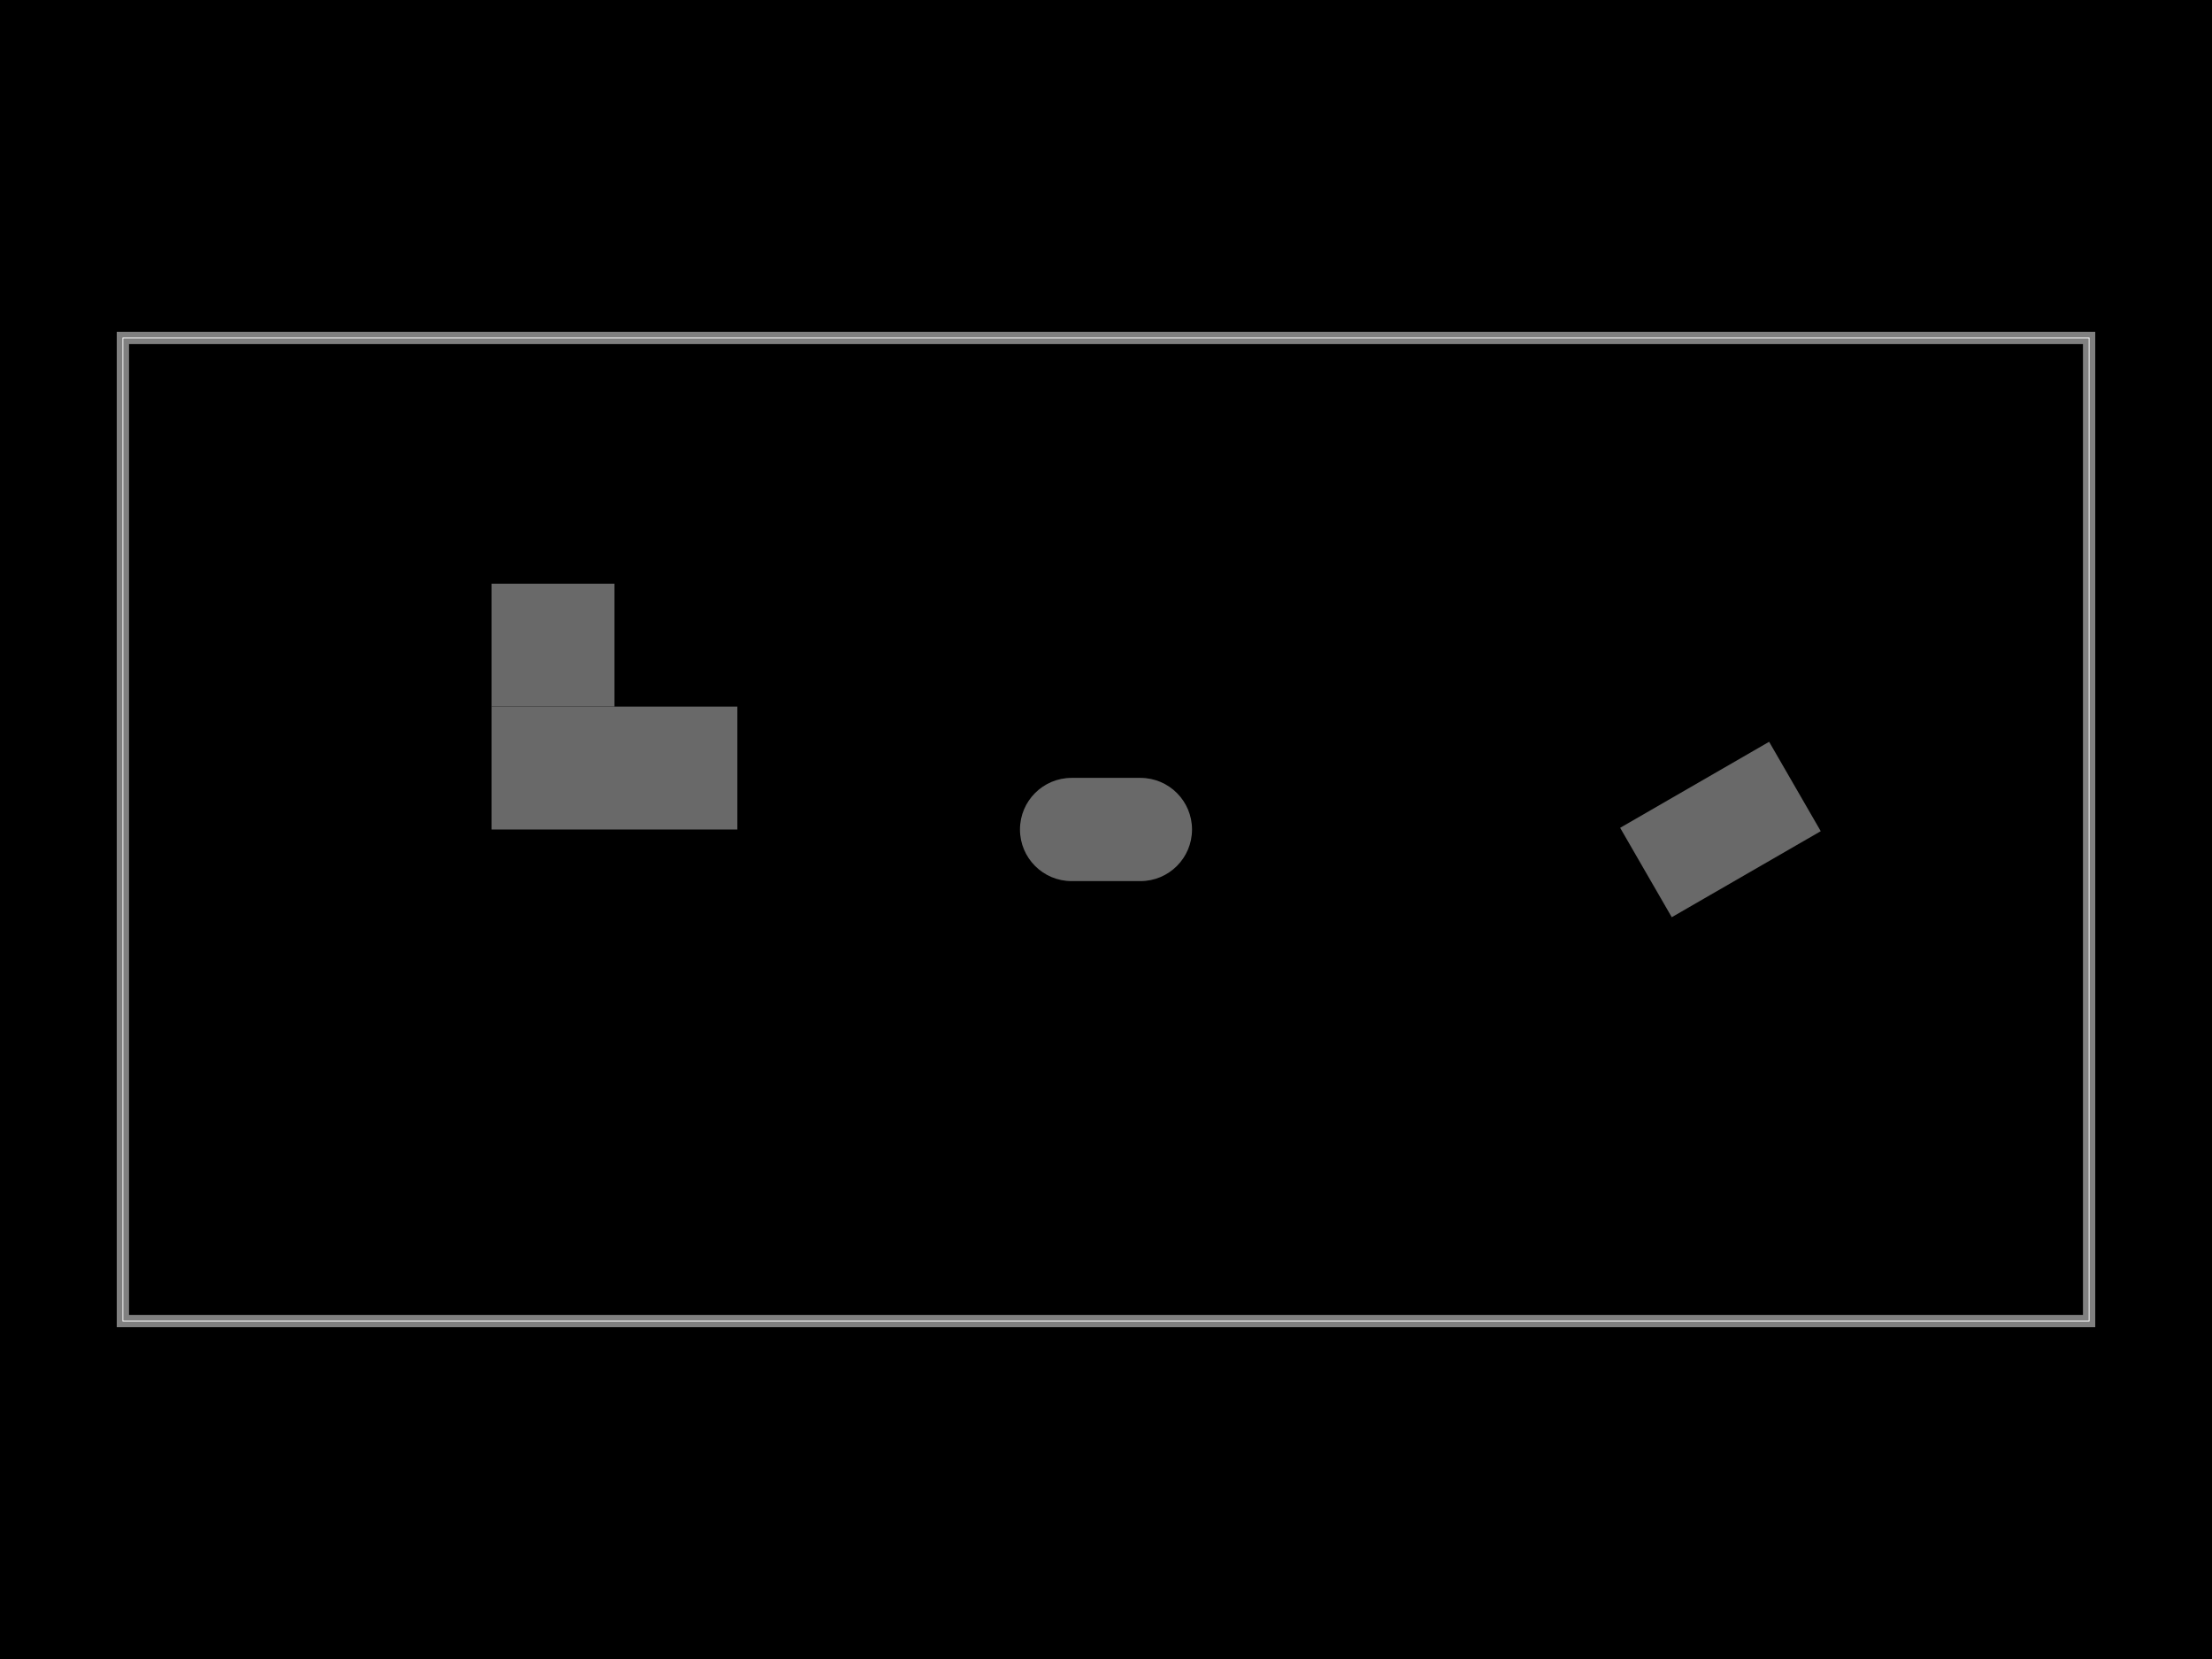
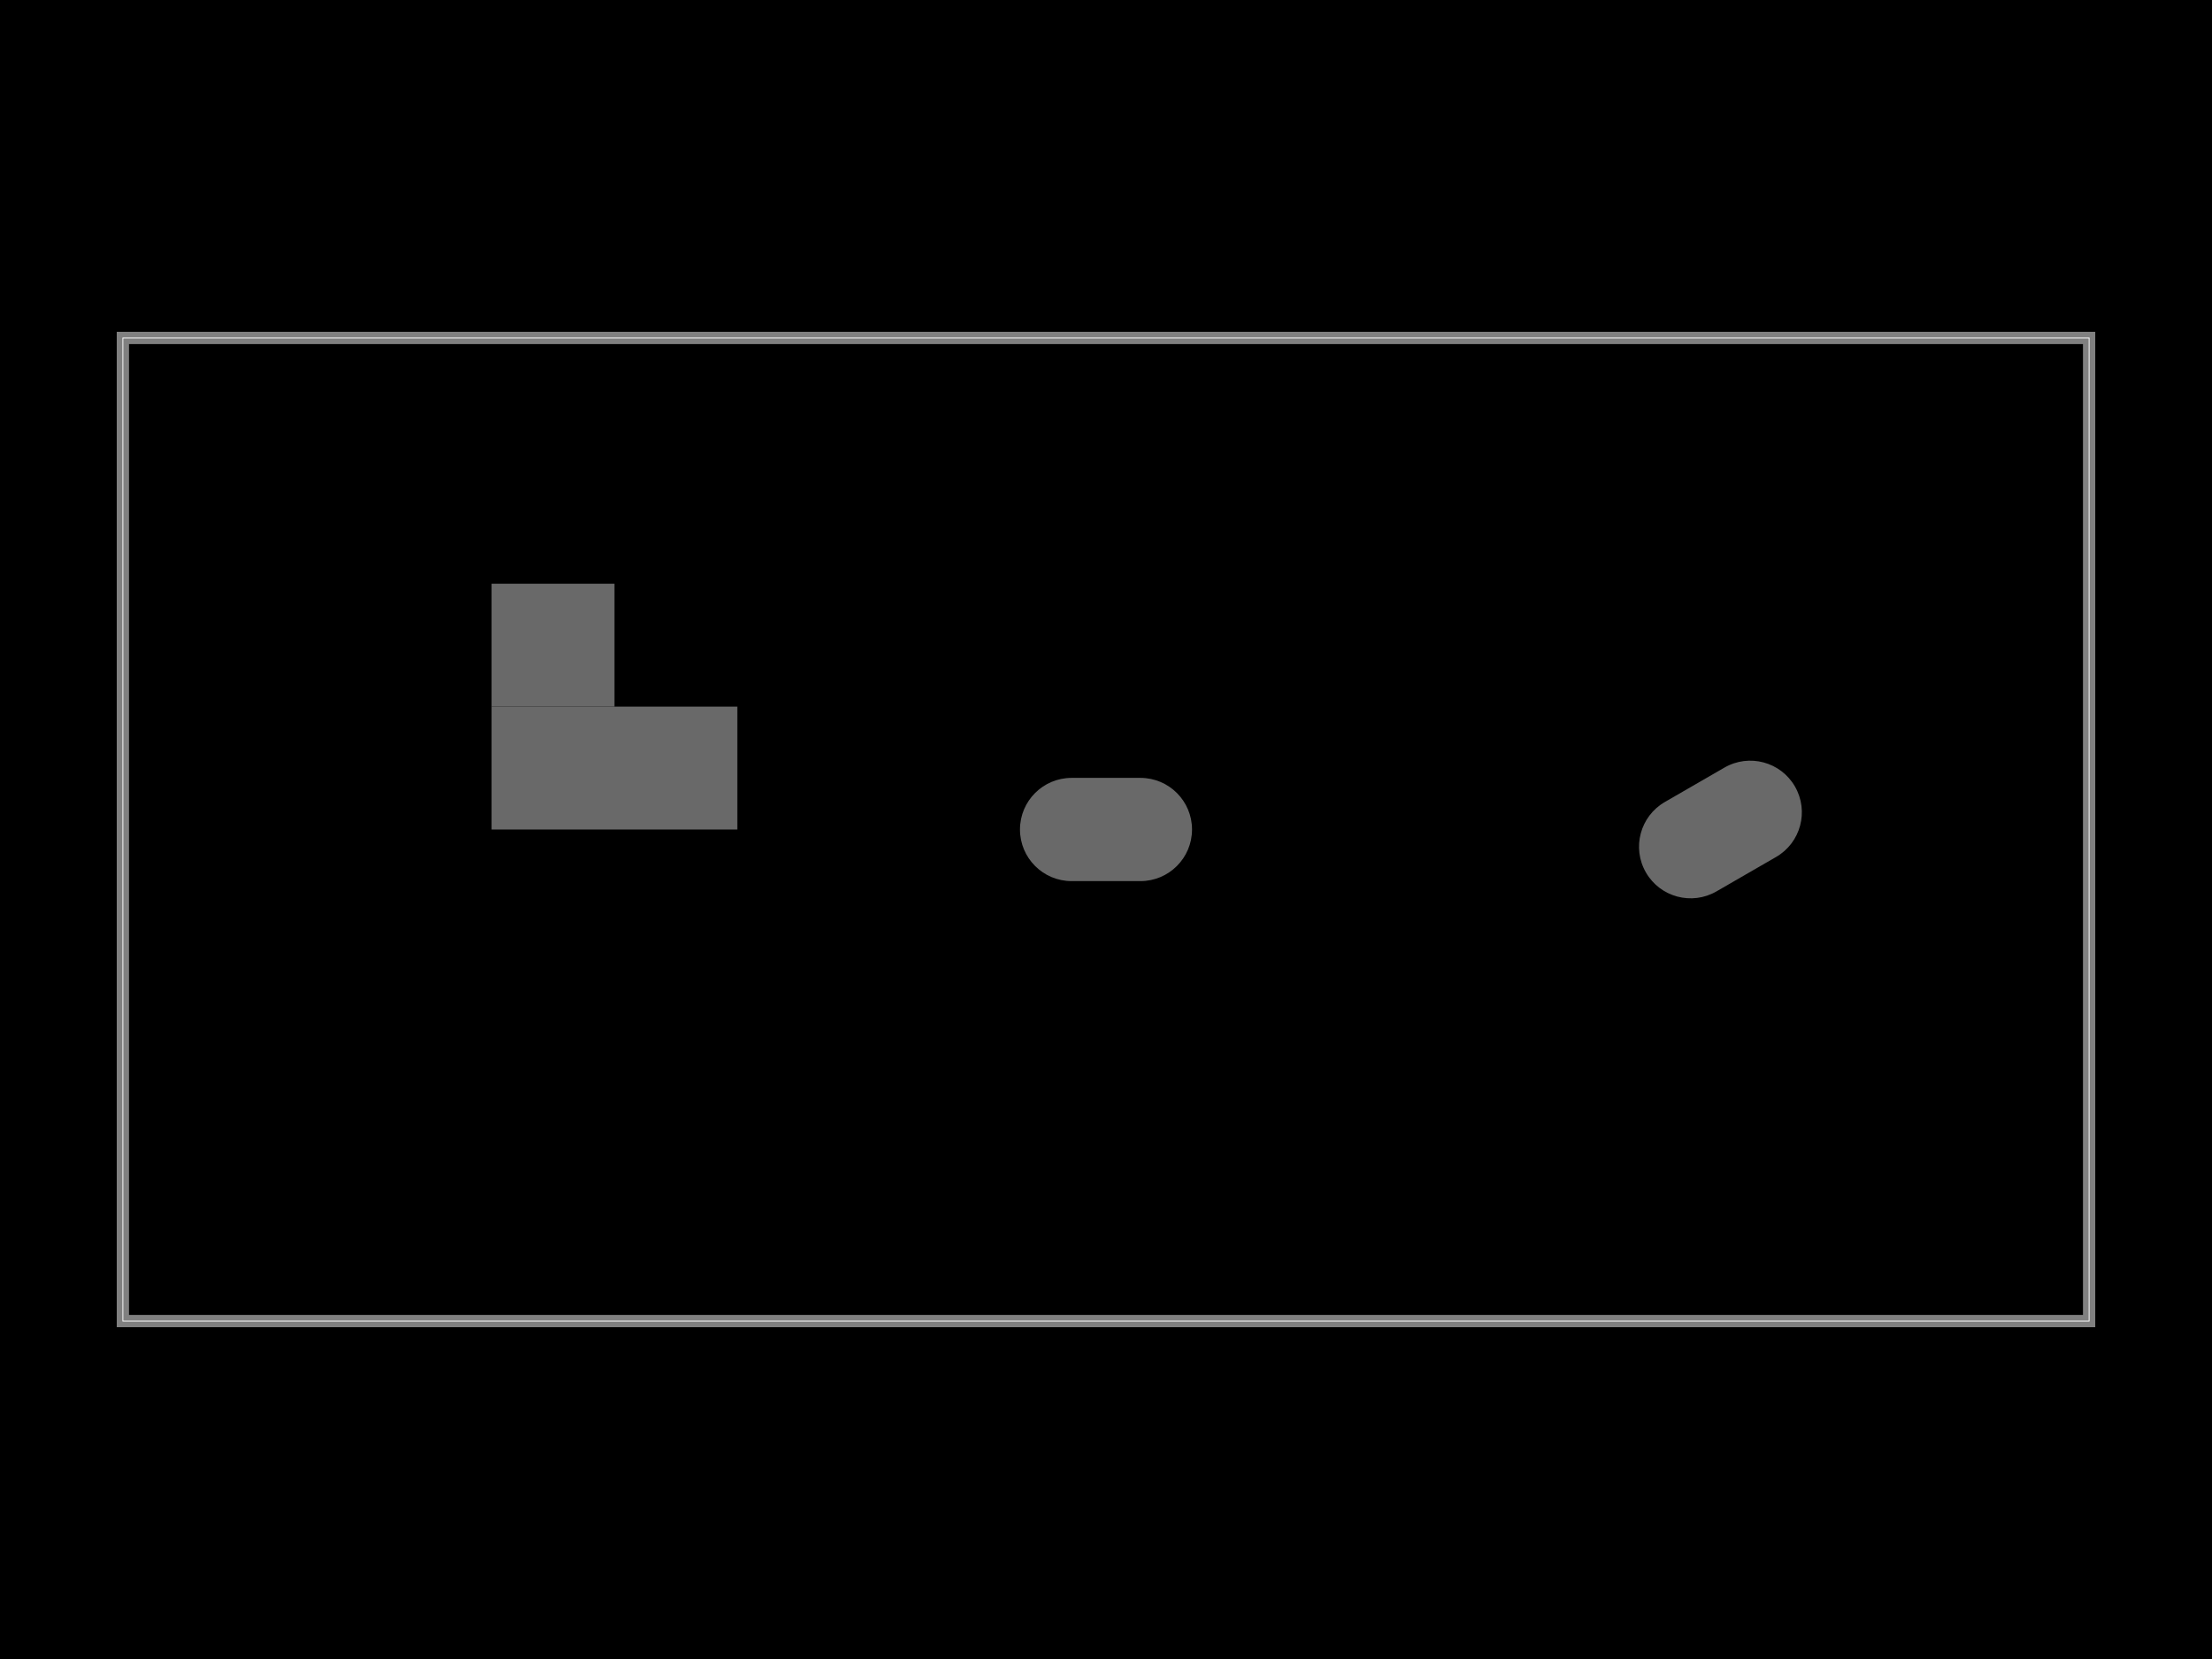
<svg xmlns="http://www.w3.org/2000/svg" width="800" height="600" data-software-used-string="@tscircuit/core@0.0.1550">
  <style />
  <rect class="boundary" x="0" y="0" fill="#000" width="800" height="600" />
  <rect class="pcb-boundary" fill="none" stroke="#fff" stroke-width="0.3" x="44.444" y="122.222" width="711.111" height="355.556" />
  <rect class="pcb-solder-paste" fill="rgb(105, 105, 105)" x="177.778" y="255.556" width="88.889" height="44.444" data-type="pcb_solder_paste" data-pcb-layer="top" />
  <rect class="pcb-solder-paste" fill="rgb(105, 105, 105)" x="177.778" y="211.111" width="44.444" height="44.444" data-type="pcb_solder_paste" data-pcb-layer="top" />
  <rect class="pcb-solder-paste" fill="rgb(105, 105, 105)" x="368.889" y="281.333" width="62.222" height="37.333" rx="18.667" data-type="pcb_solder_paste" data-pcb-layer="top" />
-   <rect class="pcb-solder-paste" fill="rgb(105, 105, 105)" x="-31.111" y="-18.667" width="62.222" height="37.333" transform="translate(622.2222 300) rotate(-30)" data-type="pcb_solder_paste" data-pcb-layer="top" />
+   <rect class="pcb-solder-paste" fill="rgb(105, 105, 105)" x="-31.111" y="-18.667" width="62.222" height="37.333" rx="18.667" transform="translate(622.2222 300) rotate(-30)" data-type="pcb_solder_paste" data-pcb-layer="top" />
  <path class="pcb-board" d="M 44.444 477.778 L 755.556 477.778 L 755.556 122.222 L 44.444 122.222 Z" fill="none" stroke="rgba(255, 255, 255, 0.5)" stroke-width="4.444" data-type="pcb_board" data-pcb-layer="board" />
</svg>
